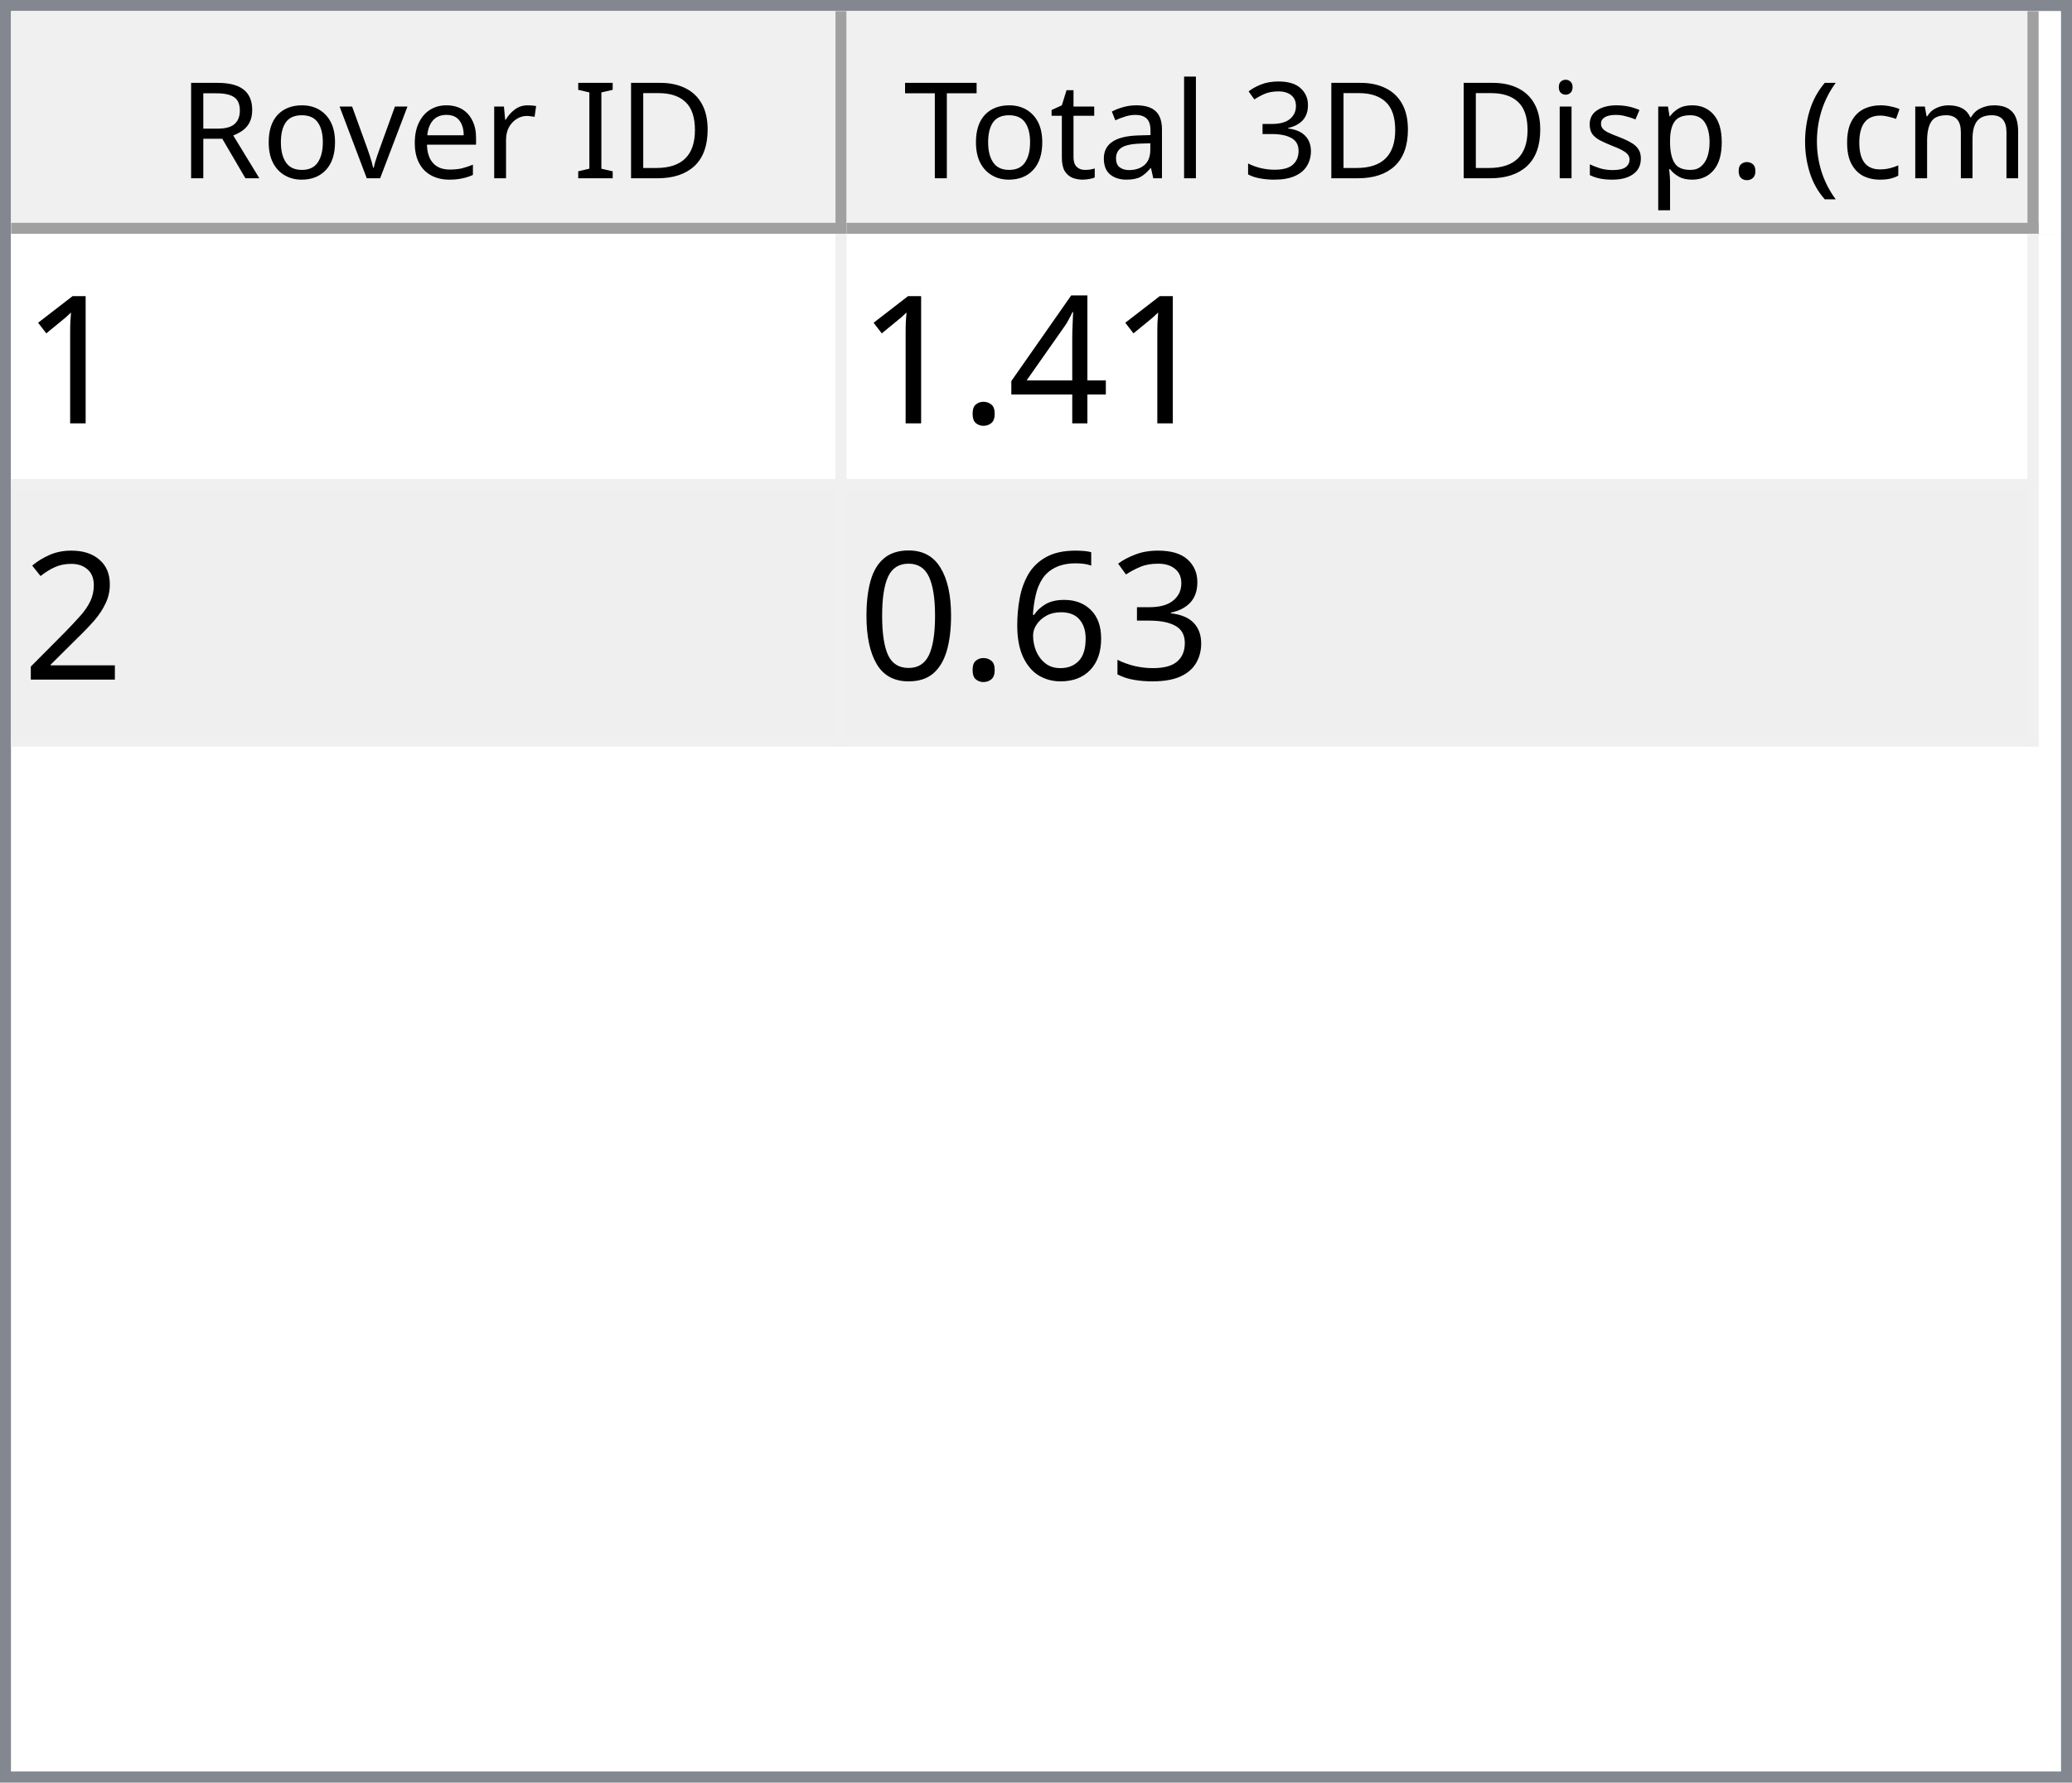
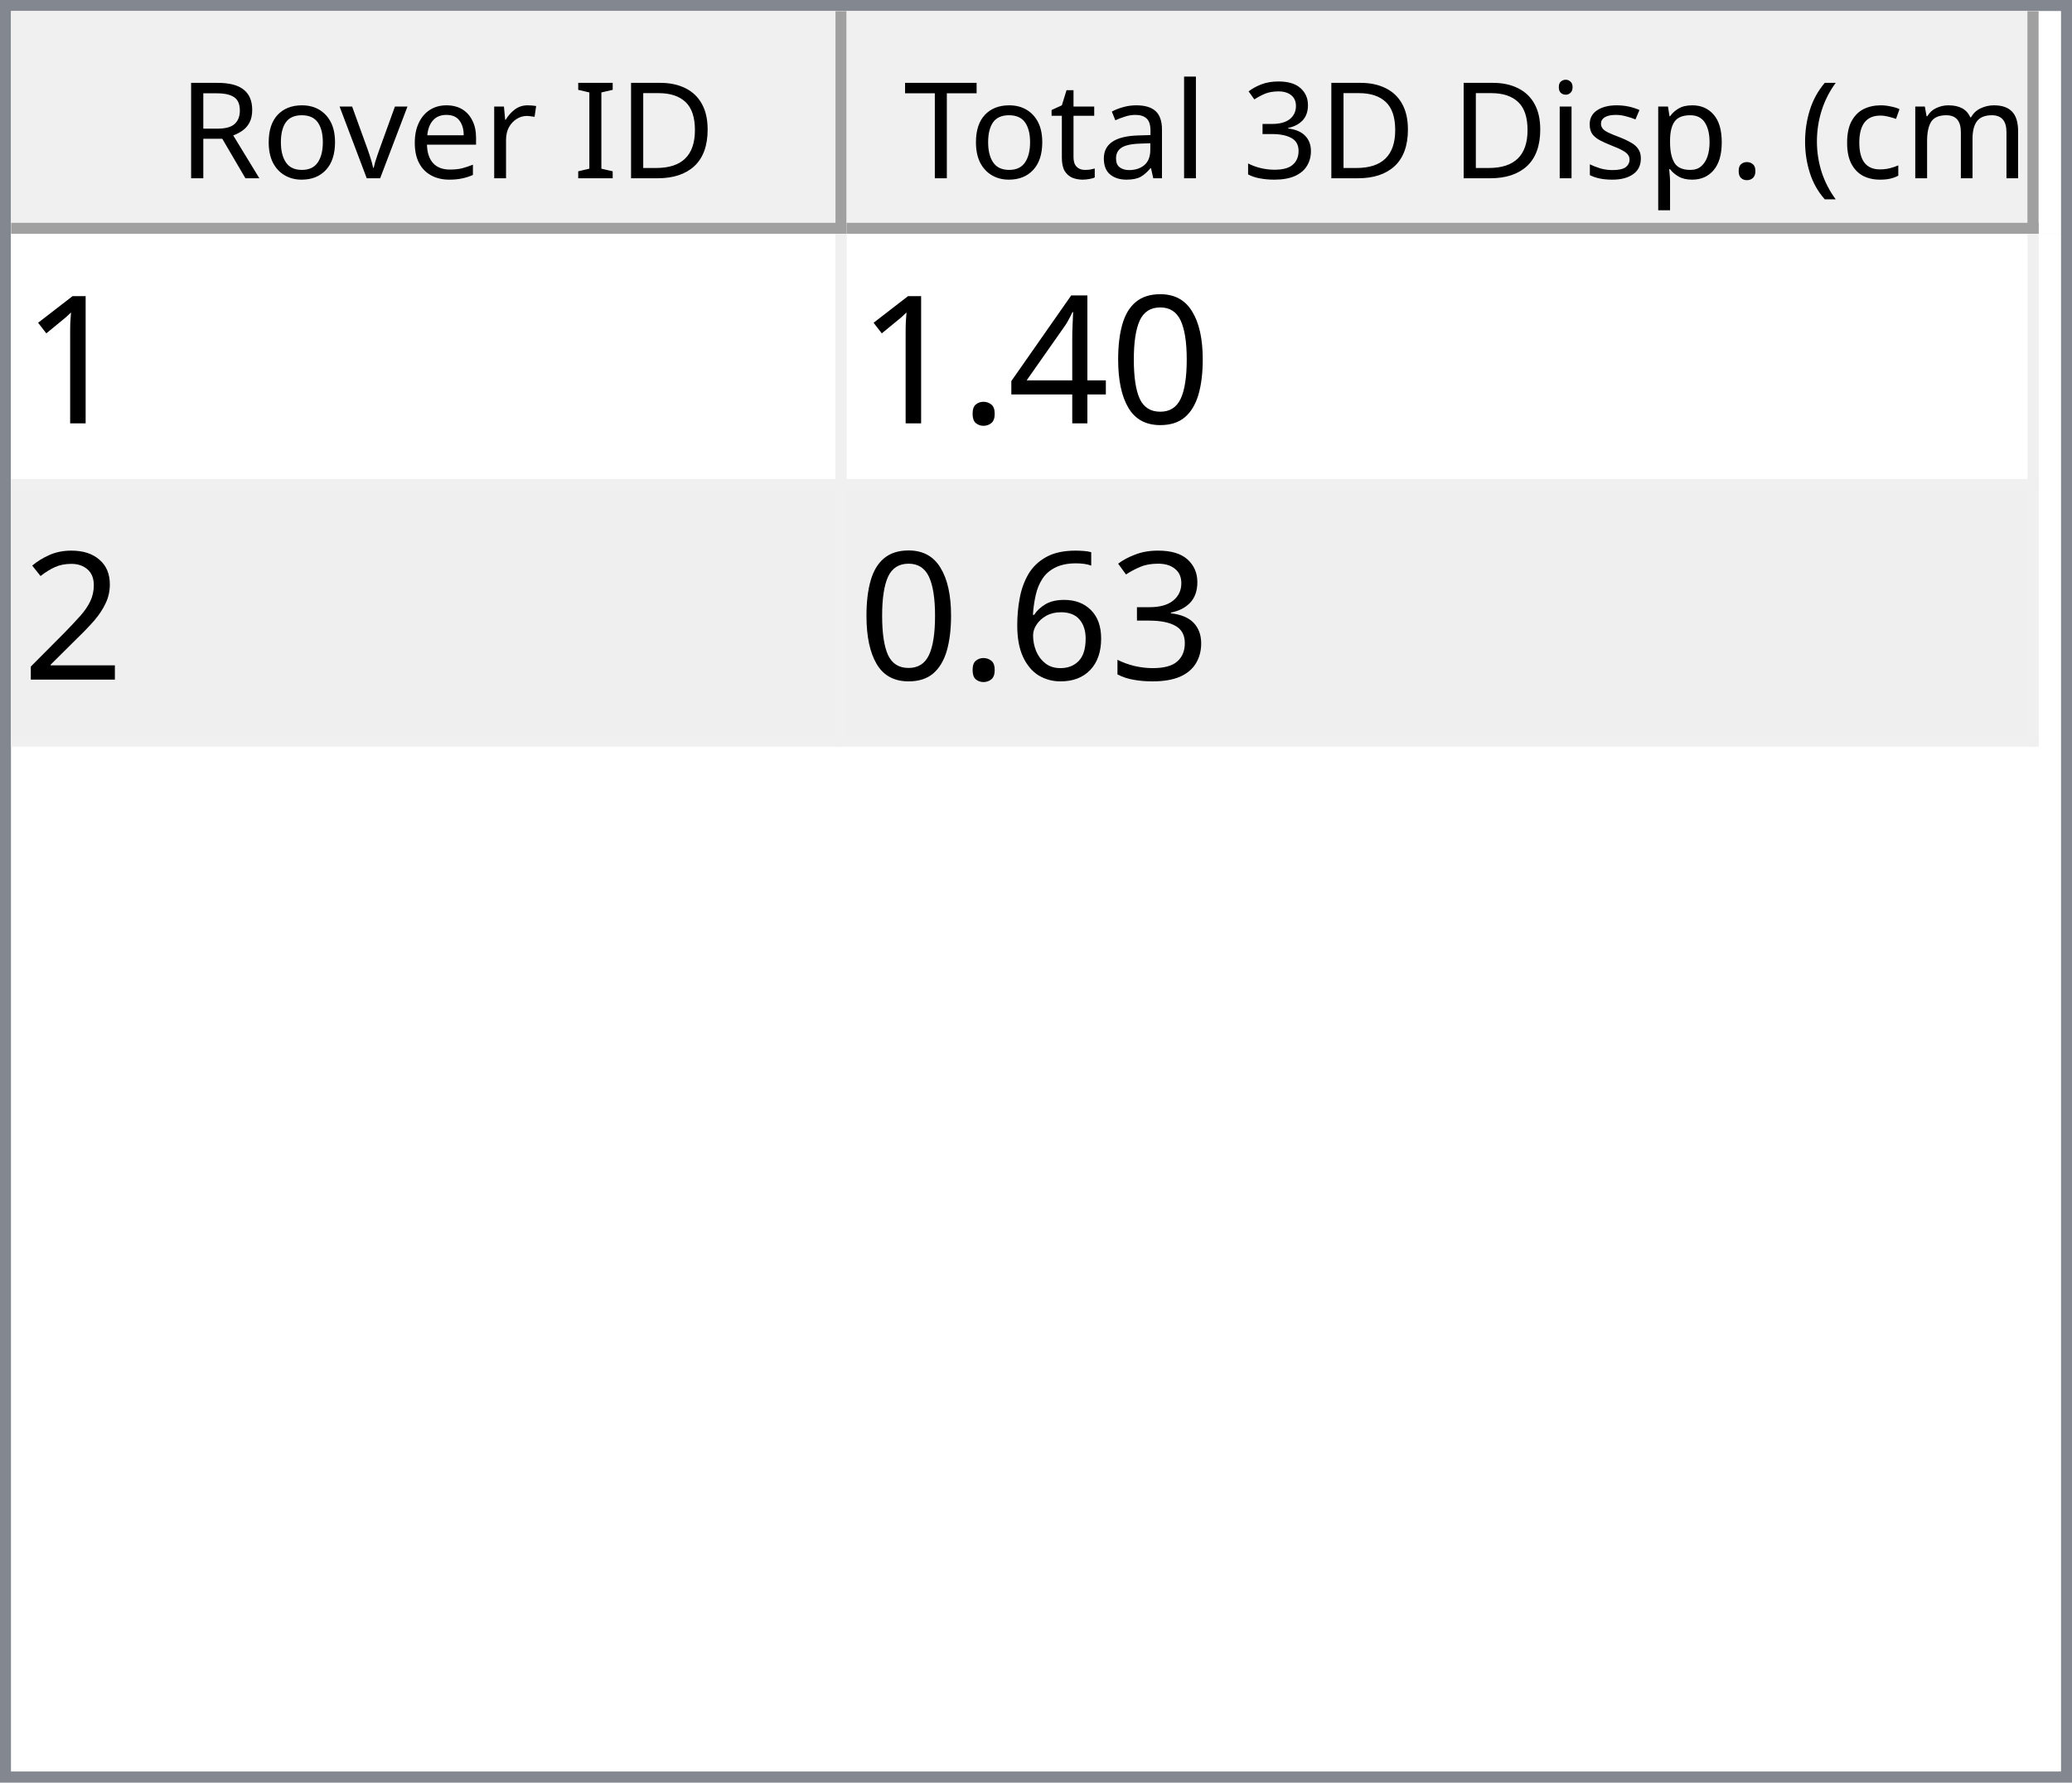
<svg xmlns="http://www.w3.org/2000/svg" style="fill-opacity:1; color-rendering:auto; color-interpolation:auto; text-rendering:auto; stroke:black; stroke-linecap:square; stroke-miterlimit:10; shape-rendering:auto; stroke-opacity:1; fill:black; stroke-dasharray:none; font-weight:normal; stroke-width:1; font-family:'Dialog'; font-style:normal; stroke-linejoin:miter; font-size:12px; stroke-dashoffset:0; image-rendering:auto;" width="186" height="160">
  <defs id="genericDefs" />
  <g>
    <defs id="defs1">
      <clipPath clipPathUnits="userSpaceOnUse" id="clipPath1">
        <path d="M0 0 L186 0 L186 160 L0 160 L0 0 Z" />
      </clipPath>
      <clipPath clipPathUnits="userSpaceOnUse" id="clipPath2">
        <path d="M0 0 L0 160 L186 160 L186 0 Z" />
      </clipPath>
      <clipPath clipPathUnits="userSpaceOnUse" id="clipPath3">
        <path d="M0 0 L0 20 L184 20 L184 0 Z" />
      </clipPath>
      <clipPath clipPathUnits="userSpaceOnUse" id="clipPath4">
        <path d="M0 0 L0 20 L75 20 L75 0 Z" />
      </clipPath>
      <clipPath clipPathUnits="userSpaceOnUse" id="clipPath5">
        <path d="M1 1 L1 19 L74 19 L74 1 Z" />
      </clipPath>
      <clipPath clipPathUnits="userSpaceOnUse" id="clipPath6">
        <path d="M0 0 L0 18 L73 18 L73 0 Z" />
      </clipPath>
      <clipPath clipPathUnits="userSpaceOnUse" id="clipPath7">
        <path d="M-0.5 -0.5 L-0.5 19.5 L74.5 19.5 L74.5 -0.5 Z" />
      </clipPath>
      <clipPath clipPathUnits="userSpaceOnUse" id="clipPath8">
        <path d="M0 0 L0 20 L107 20 L107 0 Z" />
      </clipPath>
      <clipPath clipPathUnits="userSpaceOnUse" id="clipPath9">
        <path d="M1 1 L1 19 L106 19 L106 1 Z" />
      </clipPath>
      <clipPath clipPathUnits="userSpaceOnUse" id="clipPath10">
        <path d="M0 0 L0 18 L105 18 L105 0 Z" />
      </clipPath>
      <clipPath clipPathUnits="userSpaceOnUse" id="clipPath11">
        <path d="M-0.5 -0.5 L-0.5 19.5 L106.5 19.5 L106.5 -0.5 Z" />
      </clipPath>
      <clipPath clipPathUnits="userSpaceOnUse" id="clipPath12">
        <path d="M0 0 L0 138 L184 138 L184 0 Z" />
      </clipPath>
      <clipPath clipPathUnits="userSpaceOnUse" id="clipPath13">
        <path d="M0 0 L0 46 L182 46 L182 0 Z" />
      </clipPath>
      <clipPath clipPathUnits="userSpaceOnUse" id="clipPath14">
        <path d="M-0.5 -0.5 L-0.5 45.5 L181.5 45.5 L181.5 -0.5 Z" />
      </clipPath>
      <clipPath clipPathUnits="userSpaceOnUse" id="clipPath15">
        <path d="M0 0 L0 22 L74 22 L74 0 Z" />
      </clipPath>
      <clipPath clipPathUnits="userSpaceOnUse" id="clipPath16">
        <path d="M0 0 L0 22 L106 22 L106 0 Z" />
      </clipPath>
      <font horiz-adv-x="64.551" id="font1">
        <font-face ascent="107.91" descent="25.098" units-per-em="100" style="font-style:normal; font-family:Segoe UI; font-weight:normal;" />
        <missing-glyph horiz-adv-x="64.551" d="M8.109 0 L8.109 68.266 L56.453 68.266 L56.453 0 L8.109 0 ZM15.328 7.234 L49.219 7.234 L49.219 61.031 L15.328 61.031 L15.328 7.234 Z" />
        <glyph unicode="D" horiz-adv-x="70.117" d="M9.188 0 L9.188 70.016 L28.516 70.016 Q65.531 70.016 65.531 35.891 Q65.531 19.672 55.25 9.836 Q44.969 0 27.734 0 L9.188 0 ZM17.391 62.594 L17.391 7.422 L27.828 7.422 Q41.609 7.422 49.273 14.797 Q56.938 22.172 56.938 35.688 Q56.938 62.594 28.328 62.594 L17.391 62.594 Z" />
        <glyph unicode="I" horiz-adv-x="26.611" d="M17.391 0 L9.188 0 L9.188 70.016 L17.391 70.016 L17.391 0 Z" />
        <glyph unicode=" " horiz-adv-x="27.393" d="" />
        <glyph unicode="r" horiz-adv-x="34.766" d="M34.188 41.891 Q32.078 43.5 28.125 43.5 Q23 43.5 19.555 38.672 Q16.109 33.844 16.109 25.484 L16.109 0 L8.109 0 L8.109 50 L16.109 50 L16.109 39.703 L16.312 39.703 Q18.016 44.969 21.531 47.922 Q25.047 50.875 29.391 50.875 Q32.516 50.875 34.188 50.203 L34.188 41.891 Z" />
        <glyph unicode="e" horiz-adv-x="52.295" d="M48.297 23 L12.984 23 Q13.188 14.656 17.484 10.109 Q21.781 5.562 29.297 5.562 Q37.75 5.562 44.828 11.141 L44.828 3.609 Q38.234 -1.172 27.391 -1.172 Q16.797 -1.172 10.742 5.641 Q4.688 12.453 4.688 24.812 Q4.688 36.469 11.305 43.82 Q17.922 51.172 27.734 51.172 Q37.547 51.172 42.922 44.828 Q48.297 38.484 48.297 27.203 L48.297 23 ZM40.094 29.781 Q40.047 36.719 36.75 40.578 Q33.453 44.438 27.594 44.438 Q21.922 44.438 17.969 40.383 Q14.016 36.328 13.094 29.781 L40.094 29.781 Z" />
        <glyph unicode="v" horiz-adv-x="47.9" d="M47.406 50 L27.484 0 L19.625 0 L0.688 50 L9.469 50 L22.172 13.672 Q23.578 9.672 23.922 6.688 L24.125 6.688 Q24.609 10.453 25.688 13.484 L38.969 50 L47.406 50 Z" />
        <glyph unicode="o" horiz-adv-x="58.594" d="M29 -1.172 Q17.922 -1.172 11.305 5.836 Q4.688 12.844 4.688 24.422 Q4.688 37.016 11.57 44.094 Q18.453 51.172 30.172 51.172 Q41.359 51.172 47.633 44.289 Q53.906 37.406 53.906 25.203 Q53.906 13.234 47.141 6.031 Q40.375 -1.172 29 -1.172 ZM29.594 44.438 Q21.875 44.438 17.383 39.188 Q12.891 33.938 12.891 24.703 Q12.891 15.828 17.43 10.695 Q21.969 5.562 29.594 5.562 Q37.359 5.562 41.531 10.594 Q45.703 15.625 45.703 24.906 Q45.703 34.281 41.531 39.359 Q37.359 44.438 29.594 44.438 Z" />
        <glyph unicode="R" horiz-adv-x="59.814" d="M59.375 0 L49.609 0 L37.891 19.625 Q36.281 22.359 34.766 24.289 Q33.25 26.219 31.664 27.438 Q30.078 28.656 28.25 29.219 Q26.422 29.781 24.125 29.781 L17.391 29.781 L17.391 0 L9.188 0 L9.188 70.016 L30.078 70.016 Q34.672 70.016 38.555 68.867 Q42.438 67.719 45.289 65.375 Q48.141 63.031 49.758 59.547 Q51.375 56.062 51.375 51.375 Q51.375 47.703 50.273 44.656 Q49.172 41.609 47.148 39.211 Q45.125 36.812 42.266 35.133 Q39.406 33.453 35.844 32.516 L35.844 32.328 Q37.594 31.547 38.891 30.547 Q40.188 29.547 41.359 28.18 Q42.531 26.812 43.68 25.078 Q44.828 23.344 46.234 21.047 L59.375 0 ZM17.391 62.594 L17.391 37.203 L28.516 37.203 Q31.594 37.203 34.203 38.133 Q36.812 39.062 38.719 40.797 Q40.625 42.531 41.703 45.047 Q42.781 47.562 42.781 50.688 Q42.781 56.297 39.141 59.445 Q35.5 62.594 28.609 62.594 L17.391 62.594 Z" />
        <glyph unicode=")" horiz-adv-x="30.176" d="M8.297 -15.922 L1.172 -15.922 Q16.406 2.344 16.406 26.812 Q16.406 51.469 1.078 70.016 L8.297 70.016 Q23.531 52.156 23.531 26.703 Q23.531 1.375 8.297 -15.922 Z" />
        <glyph unicode="m" horiz-adv-x="86.133" d="M79.109 0 L71.094 0 L71.094 28.719 Q71.094 37.016 68.531 40.727 Q65.969 44.438 59.906 44.438 Q54.781 44.438 51.195 39.75 Q47.609 35.062 47.609 28.516 L47.609 0 L39.594 0 L39.594 29.688 Q39.594 44.438 28.219 44.438 Q22.953 44.438 19.531 40.016 Q16.109 35.594 16.109 28.516 L16.109 0 L8.109 0 L8.109 50 L16.109 50 L16.109 42.094 L16.312 42.094 Q21.625 51.172 31.844 51.172 Q36.969 51.172 40.773 48.312 Q44.578 45.453 46 40.828 Q51.562 51.172 62.594 51.172 Q79.109 51.172 79.109 30.812 L79.109 0 Z" />
        <glyph unicode="c" horiz-adv-x="46.191" d="M42.188 2.297 Q36.422 -1.172 28.516 -1.172 Q17.828 -1.172 11.258 5.789 Q4.688 12.75 4.688 23.828 Q4.688 36.188 11.766 43.68 Q18.844 51.172 30.672 51.172 Q37.25 51.172 42.281 48.734 L42.281 40.531 Q36.719 44.438 30.375 44.438 Q22.703 44.438 17.797 38.945 Q12.891 33.453 12.891 24.516 Q12.891 15.719 17.508 10.641 Q22.125 5.562 29.891 5.562 Q36.422 5.562 42.188 9.906 L42.188 2.297 Z" />
        <glyph unicode="(" horiz-adv-x="30.176" d="M29.109 -15.922 L21.969 -15.922 Q6.844 1.375 6.844 26.703 Q6.844 52.156 21.969 70.016 L29.203 70.016 Q13.875 51.469 13.875 26.812 Q13.875 2.344 29.109 -15.922 Z" />
        <glyph unicode="." horiz-adv-x="21.68" d="M10.891 -1.078 Q8.641 -1.078 7.055 0.539 Q5.469 2.156 5.469 4.391 Q5.469 6.641 7.055 8.273 Q8.641 9.906 10.891 9.906 Q13.188 9.906 14.797 8.273 Q16.406 6.641 16.406 4.391 Q16.406 2.156 14.797 0.539 Q13.188 -1.078 10.891 -1.078 Z" />
        <glyph unicode="p" horiz-adv-x="58.789" d="M16.312 7.234 L16.109 7.234 L16.109 -23 L8.109 -23 L8.109 50 L16.109 50 L16.109 41.219 L16.312 41.219 Q22.219 51.172 33.594 51.172 Q43.266 51.172 48.688 44.461 Q54.109 37.75 54.109 26.469 Q54.109 13.922 48 6.375 Q41.891 -1.172 31.297 -1.172 Q21.578 -1.172 16.312 7.234 ZM16.109 27.391 L16.109 20.406 Q16.109 14.203 20.141 9.883 Q24.172 5.562 30.375 5.562 Q37.641 5.562 41.773 11.133 Q45.906 16.703 45.906 26.609 Q45.906 34.969 42.047 39.703 Q38.188 44.438 31.594 44.438 Q24.609 44.438 20.359 39.578 Q16.109 34.719 16.109 27.391 Z" />
        <glyph unicode="s" horiz-adv-x="42.432" d="M5.078 1.812 L5.078 10.406 Q11.625 5.562 19.484 5.562 Q30.031 5.562 30.031 12.594 Q30.031 14.594 29.125 15.992 Q28.219 17.391 26.68 18.461 Q25.141 19.531 23.07 20.383 Q21 21.234 18.609 22.172 Q15.281 23.484 12.766 24.828 Q10.25 26.172 8.57 27.859 Q6.891 29.547 6.031 31.695 Q5.172 33.844 5.172 36.719 Q5.172 40.234 6.789 42.945 Q8.406 45.656 11.086 47.484 Q13.766 49.312 17.211 50.242 Q20.656 51.172 24.312 51.172 Q30.812 51.172 35.938 48.922 L35.938 40.828 Q30.422 44.438 23.25 44.438 Q21 44.438 19.195 43.922 Q17.391 43.406 16.094 42.477 Q14.797 41.547 14.086 40.258 Q13.375 38.969 13.375 37.406 Q13.375 35.453 14.086 34.133 Q14.797 32.812 16.164 31.789 Q17.531 30.766 19.484 29.938 Q21.438 29.109 23.922 28.125 Q27.25 26.859 29.883 25.516 Q32.516 24.172 34.375 22.484 Q36.234 20.797 37.234 18.602 Q38.234 16.406 38.234 13.375 Q38.234 9.672 36.602 6.938 Q34.969 4.203 32.234 2.398 Q29.5 0.594 25.93 -0.289 Q22.359 -1.172 18.453 -1.172 Q10.75 -1.172 5.078 1.812 Z" />
        <glyph unicode="i" horiz-adv-x="24.219" d="M12.203 62.703 Q10.062 62.703 8.547 64.164 Q7.031 65.625 7.031 67.875 Q7.031 70.125 8.547 71.609 Q10.062 73.094 12.203 73.094 Q14.406 73.094 15.945 71.609 Q17.484 70.125 17.484 67.875 Q17.484 65.719 15.945 64.211 Q14.406 62.703 12.203 62.703 ZM16.109 0 L8.109 0 L8.109 50 L16.109 50 L16.109 0 Z" />
        <glyph unicode="3" horiz-adv-x="53.906" d="M46.531 19.828 Q46.531 15.094 44.75 11.211 Q42.969 7.328 39.719 4.57 Q36.469 1.812 31.93 0.297 Q27.391 -1.219 21.922 -1.219 Q11.922 -1.219 6 2.594 L6 11.188 Q13.094 5.609 22.219 5.609 Q25.875 5.609 28.828 6.539 Q31.781 7.469 33.906 9.227 Q36.031 10.984 37.18 13.477 Q38.328 15.969 38.328 19.094 Q38.328 32.812 18.797 32.812 L12.984 32.812 L12.984 39.594 L18.5 39.594 Q35.797 39.594 35.797 52.484 Q35.797 64.406 22.609 64.406 Q15.188 64.406 8.688 59.422 L8.688 67.188 Q15.375 71.188 24.609 71.188 Q29 71.188 32.57 69.969 Q36.141 68.75 38.68 66.555 Q41.219 64.359 42.609 61.281 Q44 58.203 44 54.5 Q44 40.672 30.031 36.719 L30.031 36.531 Q33.594 36.141 36.625 34.797 Q39.656 33.453 41.852 31.305 Q44.047 29.156 45.289 26.25 Q46.531 23.344 46.531 19.828 Z" />
        <glyph unicode="l" horiz-adv-x="24.219" d="M16.109 0 L8.109 0 L8.109 74.031 L16.109 74.031 L16.109 0 Z" />
        <glyph unicode="a" horiz-adv-x="50.879" d="M43.891 0 L35.891 0 L35.891 7.812 L35.688 7.812 Q30.469 -1.172 20.312 -1.172 Q12.844 -1.172 8.617 2.781 Q4.391 6.734 4.391 13.281 Q4.391 27.297 20.906 29.594 L35.891 31.688 Q35.891 44.438 25.594 44.438 Q16.547 44.438 9.281 38.281 L9.281 46.484 Q16.656 51.172 26.266 51.172 Q43.891 51.172 43.891 32.516 L43.891 0 ZM35.891 25.297 L23.828 23.641 Q18.266 22.859 15.43 20.875 Q12.594 18.891 12.594 13.875 Q12.594 10.203 15.211 7.883 Q17.828 5.562 22.172 5.562 Q28.125 5.562 32.008 9.742 Q35.891 13.922 35.891 20.312 L35.891 25.297 Z" />
        <glyph unicode="t" horiz-adv-x="33.887" d="M31.297 0.484 Q28.469 -1.078 23.828 -1.078 Q10.688 -1.078 10.688 13.578 L10.688 43.172 L2.094 43.172 L2.094 50 L10.688 50 L10.688 62.203 L18.703 64.797 L18.703 50 L31.297 50 L31.297 43.172 L18.703 43.172 L18.703 14.984 Q18.703 9.969 20.414 7.82 Q22.125 5.672 26.078 5.672 Q29.109 5.672 31.297 7.328 L31.297 0.484 Z" />
        <glyph unicode="T" horiz-adv-x="52.393" d="M50.594 62.594 L30.375 62.594 L30.375 0 L22.172 0 L22.172 62.594 L2 62.594 L2 70.016 L50.594 70.016 L50.594 62.594 Z" />
      </font>
      <font horiz-adv-x="75.0" id="font2">
        <font-face ascent="100.537" descent="21.973" units-per-em="100" style="font-style:normal; font-family:sans-serif; font-weight:normal;" />
        <missing-glyph horiz-adv-x="75.0" d="M12.5 0 L12.5 62.5 L62.5 62.5 L62.5 0 L12.5 0 ZM14.062 1.562 L60.938 1.562 L60.938 60.938 L14.062 60.938 L14.062 1.562 Z" />
        <glyph unicode="1" horiz-adv-x="55.615" d="M37.25 0 L28.469 0 L28.469 56 Q25.297 52.984 20.141 49.953 Q14.984 46.922 10.891 45.406 L10.891 53.906 Q18.266 57.375 23.781 62.305 Q29.297 67.234 31.594 71.875 L37.25 71.875 L37.25 0 Z" />
+         <glyph unicode="0" horiz-adv-x="55.615" d="M4.156 35.297 Q4.156 48 6.766 55.742 Q9.375 63.484 14.523 67.68 Q19.672 71.875 27.484 71.875 Q33.25 71.875 37.594 69.555 Q41.938 67.234 44.773 62.867 Q47.609 58.5 49.219 52.227 Q50.828 45.953 50.828 35.297 Q50.828 22.703 48.242 14.969 Q45.656 7.234 40.508 3.008 Q35.359 -1.219 27.484 -1.219 Q17.141 -1.219 11.234 6.203 Q4.156 15.141 4.156 35.297 ZM13.188 35.297 Q13.188 17.672 17.312 11.836 Q21.438 6 27.484 6 Q33.547 6 37.672 11.859 Q41.797 17.719 41.797 35.297 Q41.797 52.984 37.672 58.789 Q33.547 64.594 27.391 64.594 Q21.344 64.594 17.719 59.469 Q13.188 52.938 13.188 35.297 Z" />
        <glyph unicode="4" horiz-adv-x="55.615" d="M32.328 0 L32.328 17.141 L1.266 17.141 L1.266 25.203 L33.938 71.578 L41.109 71.578 L41.109 25.203 L50.781 25.203 L50.781 17.141 L41.109 17.141 L41.109 0 L32.328 0 ZM32.328 25.203 L32.328 57.469 L9.906 25.203 L32.328 25.203 Z" />
        <glyph unicode="." horiz-adv-x="27.783" d="M9.078 0 L9.078 10.016 L19.094 10.016 L19.094 0 L9.078 0 Z" />
        <glyph unicode="2" horiz-adv-x="55.615" d="M50.344 8.453 L50.344 0 L3.031 0 Q2.938 3.172 4.047 6.109 Q5.859 10.938 9.836 15.625 Q13.812 20.312 21.344 26.469 Q33.016 36.031 37.117 41.625 Q41.219 47.219 41.219 52.203 Q41.219 57.422 37.477 61.008 Q33.734 64.594 27.734 64.594 Q21.391 64.594 17.578 60.789 Q13.766 56.984 13.719 50.25 L4.688 51.172 Q5.609 61.281 11.664 66.578 Q17.719 71.875 27.938 71.875 Q38.234 71.875 44.242 66.164 Q50.25 60.453 50.25 52 Q50.25 47.703 48.492 43.555 Q46.734 39.406 42.656 34.812 Q38.578 30.219 29.109 22.219 Q21.188 15.578 18.945 13.211 Q16.703 10.844 15.234 8.453 L50.344 8.453 Z" />
        <glyph unicode="3" horiz-adv-x="55.615" d="M4.203 18.891 L12.984 20.062 Q14.5 12.594 18.141 9.297 Q21.781 6 27 6 Q33.203 6 37.477 10.297 Q41.75 14.594 41.75 20.953 Q41.75 27 37.797 30.93 Q33.844 34.859 27.734 34.859 Q25.25 34.859 21.531 33.891 L22.516 41.609 Q23.391 41.5 23.922 41.5 Q29.547 41.5 34.039 44.43 Q38.531 47.359 38.531 53.469 Q38.531 58.297 35.258 61.477 Q31.984 64.656 26.812 64.656 Q21.688 64.656 18.266 61.43 Q14.844 58.203 13.875 51.766 L5.078 53.328 Q6.688 62.156 12.398 67.016 Q18.109 71.875 26.609 71.875 Q32.469 71.875 37.398 69.359 Q42.328 66.844 44.945 62.5 Q47.562 58.156 47.562 53.266 Q47.562 48.641 45.07 44.828 Q42.578 41.016 37.703 38.766 Q44.047 37.312 47.562 32.695 Q51.078 28.078 51.078 21.141 Q51.078 11.766 44.242 5.25 Q37.406 -1.266 26.953 -1.266 Q17.531 -1.266 11.305 4.352 Q5.078 9.969 4.203 18.891 Z" />
        <glyph unicode="6" horiz-adv-x="55.615" d="M49.75 54.047 L41.016 53.375 Q39.844 58.547 37.703 60.891 Q34.125 64.656 28.906 64.656 Q24.703 64.656 21.531 62.312 Q17.391 59.281 14.992 53.469 Q12.594 47.656 12.5 36.922 Q15.672 41.75 20.266 44.094 Q24.859 46.438 29.891 46.438 Q38.672 46.438 44.852 39.969 Q51.031 33.5 51.031 23.25 Q51.031 16.5 48.125 10.719 Q45.219 4.938 40.141 1.859 Q35.062 -1.219 28.609 -1.219 Q17.625 -1.219 10.695 6.859 Q3.766 14.938 3.766 33.5 Q3.766 54.25 11.422 63.672 Q18.109 71.875 29.438 71.875 Q37.891 71.875 43.289 67.141 Q48.688 62.406 49.75 54.047 ZM13.875 23.188 Q13.875 18.656 15.797 14.508 Q17.719 10.359 21.188 8.18 Q24.656 6 28.469 6 Q34.031 6 38.039 10.492 Q42.047 14.984 42.047 22.703 Q42.047 30.125 38.086 34.398 Q34.125 38.672 28.125 38.672 Q22.172 38.672 18.023 34.398 Q13.875 30.125 13.875 23.188 Z" />
-         <glyph unicode="0" horiz-adv-x="55.615" d="M4.156 35.297 Q4.156 48 6.766 55.742 Q9.375 63.484 14.523 67.68 Q19.672 71.875 27.484 71.875 Q33.25 71.875 37.594 69.555 Q41.938 67.234 44.773 62.867 Q47.609 58.5 49.219 52.227 Q50.828 45.953 50.828 35.297 Q50.828 22.703 48.242 14.969 Q45.656 7.234 40.508 3.008 Q35.359 -1.219 27.484 -1.219 Q17.141 -1.219 11.234 6.203 Q4.156 15.141 4.156 35.297 ZM13.188 35.297 Q13.188 17.672 17.312 11.836 Q21.438 6 27.484 6 Q33.547 6 37.672 11.859 Q41.797 17.719 41.797 35.297 Q41.797 52.984 37.672 58.789 Q33.547 64.594 27.391 64.594 Q21.344 64.594 17.719 59.469 Q13.188 52.938 13.188 35.297 Z" />
      </font>
    </defs>
    <g style="fill:white; stroke:white;">
      <rect x="0" y="0" width="186" style="clip-path:url(#clipPath1); stroke:none;" height="160" />
    </g>
    <g style="fill:white; text-rendering:optimizeSpeed; color-rendering:optimizeSpeed; image-rendering:optimizeSpeed; shape-rendering:crispEdges; stroke:white; color-interpolation:sRGB;">
      <rect x="0" width="186" height="160" y="0" style="stroke:none;" />
      <path style="stroke:none;" d="M0 160 L186 160 L186 0 L0 0 Z" />
    </g>
    <g style="fill:rgb(240,240,240); font-family:'Segoe UI'; stroke:rgb(240,240,240);">
      <rect x="0" y="0" width="186" style="clip-path:url(#clipPath2); stroke:none;" height="160" />
    </g>
    <g style="fill:rgb(130,135,144); font-family:'Segoe UI'; stroke:rgb(130,135,144);">
      <path d="M0 0 L186 0 L186 160 L0 160 L0 0 ZM1 1 L185 1 L185 159 L1 159 L1 1 Z" style="fill-rule:evenodd; clip-path:url(#clipPath2); stroke:none;" />
    </g>
    <g style="fill:white; font-family:'Segoe UI'; stroke:white;" transform="translate(1,1)">
      <rect x="0" y="0" width="184" style="clip-path:url(#clipPath3); stroke:none;" height="20" />
    </g>
    <g style="fill:rgb(240,240,240); font-family:'Segoe UI'; stroke:rgb(240,240,240);" transform="translate(1,1)">
      <rect x="0" y="0" width="75" style="clip-path:url(#clipPath4); stroke:none;" height="20" />
    </g>
    <g style="font-family:'Segoe UI';" transform="translate(2,2)">
      <text x="14" xml:space="preserve" y="14" style="clip-path:url(#clipPath6); stroke:none;">Rover ID</text>
    </g>
    <g style="fill:rgb(160,160,160); font-family:'Segoe UI'; stroke:rgb(160,160,160); stroke-linejoin:bevel;" transform="translate(1.5,1.5)">
      <line x1="74" x2="74" y1="0" style="fill:none; clip-path:url(#clipPath7);" y2="19" />
    </g>
    <g style="fill:rgb(160,160,160); font-family:'Segoe UI'; stroke:rgb(160,160,160); stroke-linejoin:bevel;" transform="matrix(1,0,0,1,1,1) translate(0.5,0.5)">
      <line x1="0" x2="74" y1="19" style="fill:none; clip-path:url(#clipPath7);" y2="19" />
    </g>
    <g style="fill:rgb(240,240,240); font-family:'Segoe UI'; stroke:rgb(240,240,240);" transform="translate(76,1)">
      <rect x="0" y="0" width="107" style="clip-path:url(#clipPath8); stroke:none;" height="20" />
    </g>
    <g style="font-family:'Segoe UI';" transform="translate(77,2)">
      <text x="1" xml:space="preserve" y="14" style="clip-path:url(#clipPath10); stroke:none;"> Total 3D Disp. (cm)</text>
    </g>
    <g style="fill:rgb(160,160,160); font-family:'Segoe UI'; stroke:rgb(160,160,160); stroke-linejoin:bevel;" transform="translate(76.5,1.5)">
      <line x1="106" x2="106" y1="0" style="fill:none; clip-path:url(#clipPath11);" y2="19" />
    </g>
    <g style="fill:rgb(160,160,160); font-family:'Segoe UI'; stroke:rgb(160,160,160); stroke-linejoin:bevel;" transform="matrix(1,0,0,1,76,1) translate(0.5,0.5)">
      <line x1="0" x2="106" y1="19" style="fill:none; clip-path:url(#clipPath11);" y2="19" />
    </g>
    <g style="fill:white; font-family:'Segoe UI'; stroke:white;" transform="translate(1,21)">
      <rect x="0" y="0" width="184" style="clip-path:url(#clipPath12); stroke:none;" height="138" />
    </g>
    <g style="fill:rgb(240,240,240); font-size:16px; font-family:sans-serif; stroke:rgb(240,240,240);" transform="translate(1,21)">
      <rect x="0" y="0" width="182" style="clip-path:url(#clipPath13); stroke:none;" height="46" />
      <line transform="translate(0.5,0.5)" x1="0" x2="181" y1="22" style="clip-path:url(#clipPath14); fill:none; stroke-linejoin:bevel;" y2="22" />
    </g>
    <g transform="matrix(1,0,0,1,1,21) translate(0.5,0.5)" style="fill:rgb(240,240,240); font-size:16px; font-family:sans-serif; stroke:rgb(240,240,240); stroke-linejoin:bevel;">
      <line x1="0" x2="181" y1="45" style="fill:none; clip-path:url(#clipPath14);" y2="45" />
    </g>
    <g transform="matrix(1,0,0,1,1,21) translate(0.5,0.5)" style="fill:rgb(240,240,240); font-size:16px; font-family:sans-serif; stroke:rgb(240,240,240); stroke-linejoin:bevel;">
      <line x1="74" x2="74" y1="0" style="fill:none; clip-path:url(#clipPath14);" y2="45" />
    </g>
    <g transform="matrix(1,0,0,1,1,21) translate(0.5,0.5)" style="fill:rgb(240,240,240); font-size:16px; font-family:sans-serif; stroke:rgb(240,240,240); stroke-linejoin:bevel;">
      <line x1="181" x2="181" y1="0" style="fill:none; clip-path:url(#clipPath14);" y2="45" />
    </g>
    <g style="fill:white; font-size:16px; font-family:sans-serif; stroke:white;" transform="matrix(1,0,0,1,1,21)">
      <rect x="0" y="0" width="74" style="clip-path:url(#clipPath15); stroke:none;" height="22" />
      <text x="1" y="17" style="fill:black; clip-path:url(#clipPath15); stroke:none;" xml:space="preserve">1</text>
    </g>
    <g style="fill:white; font-size:16px; font-family:sans-serif; stroke:white;" transform="matrix(1,0,0,1,1,21) translate(75,0)">
      <rect x="0" y="0" width="106" style="clip-path:url(#clipPath16); stroke:none;" height="22" />
-       <text x="1" y="17" style="fill:black; clip-path:url(#clipPath16); stroke:none;" xml:space="preserve">1.41</text>
+       <text x="1" y="17" style="fill:black; clip-path:url(#clipPath16); stroke:none;" xml:space="preserve">1.40</text>
    </g>
    <g style="fill:rgb(239,239,239); font-size:16px; font-family:sans-serif; stroke:rgb(239,239,239);" transform="matrix(1,0,0,1,1,21) translate(0,23)">
      <rect x="0" y="0" width="74" style="clip-path:url(#clipPath15); stroke:none;" height="22" />
      <text x="1" y="17" style="fill:black; clip-path:url(#clipPath15); stroke:none;" xml:space="preserve">2</text>
    </g>
    <g style="fill:rgb(239,239,239); font-size:16px; font-family:sans-serif; stroke:rgb(239,239,239);" transform="matrix(1,0,0,1,1,21) translate(75,23)">
      <rect x="0" y="0" width="106" style="clip-path:url(#clipPath16); stroke:none;" height="22" />
      <text x="1" y="17" style="fill:black; clip-path:url(#clipPath16); stroke:none;" xml:space="preserve">0.63</text>
    </g>
  </g>
</svg>
